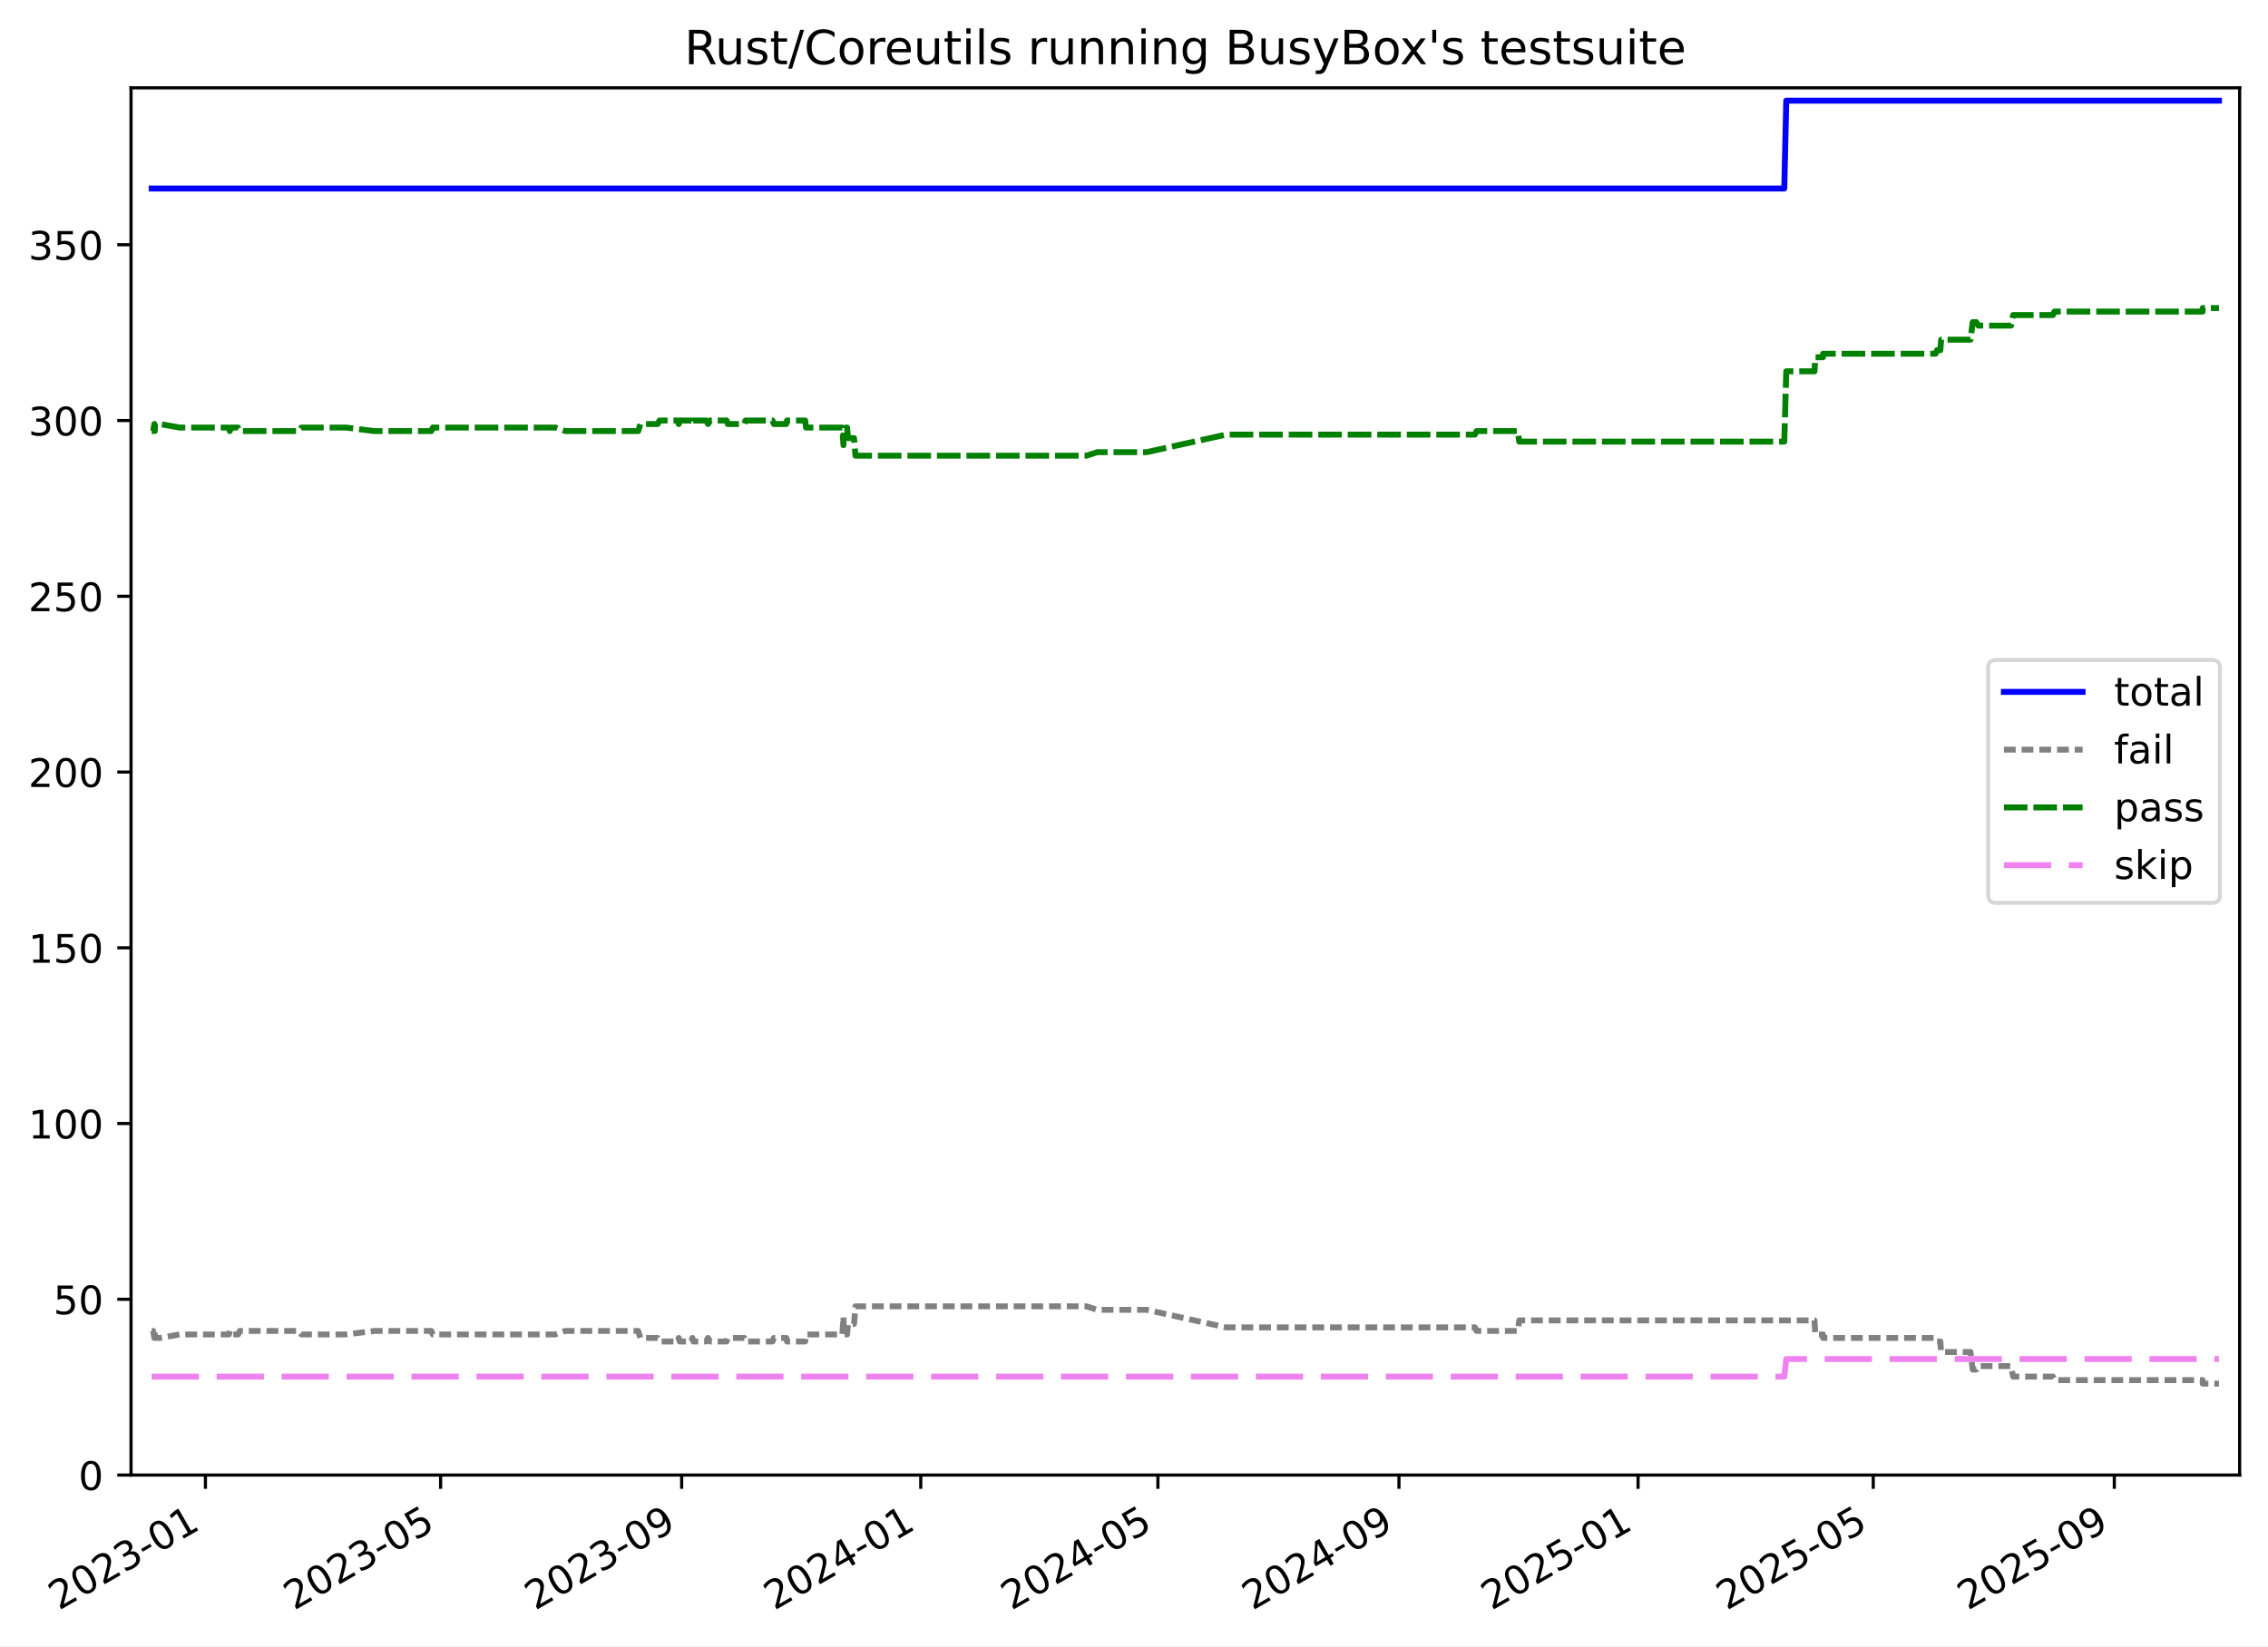
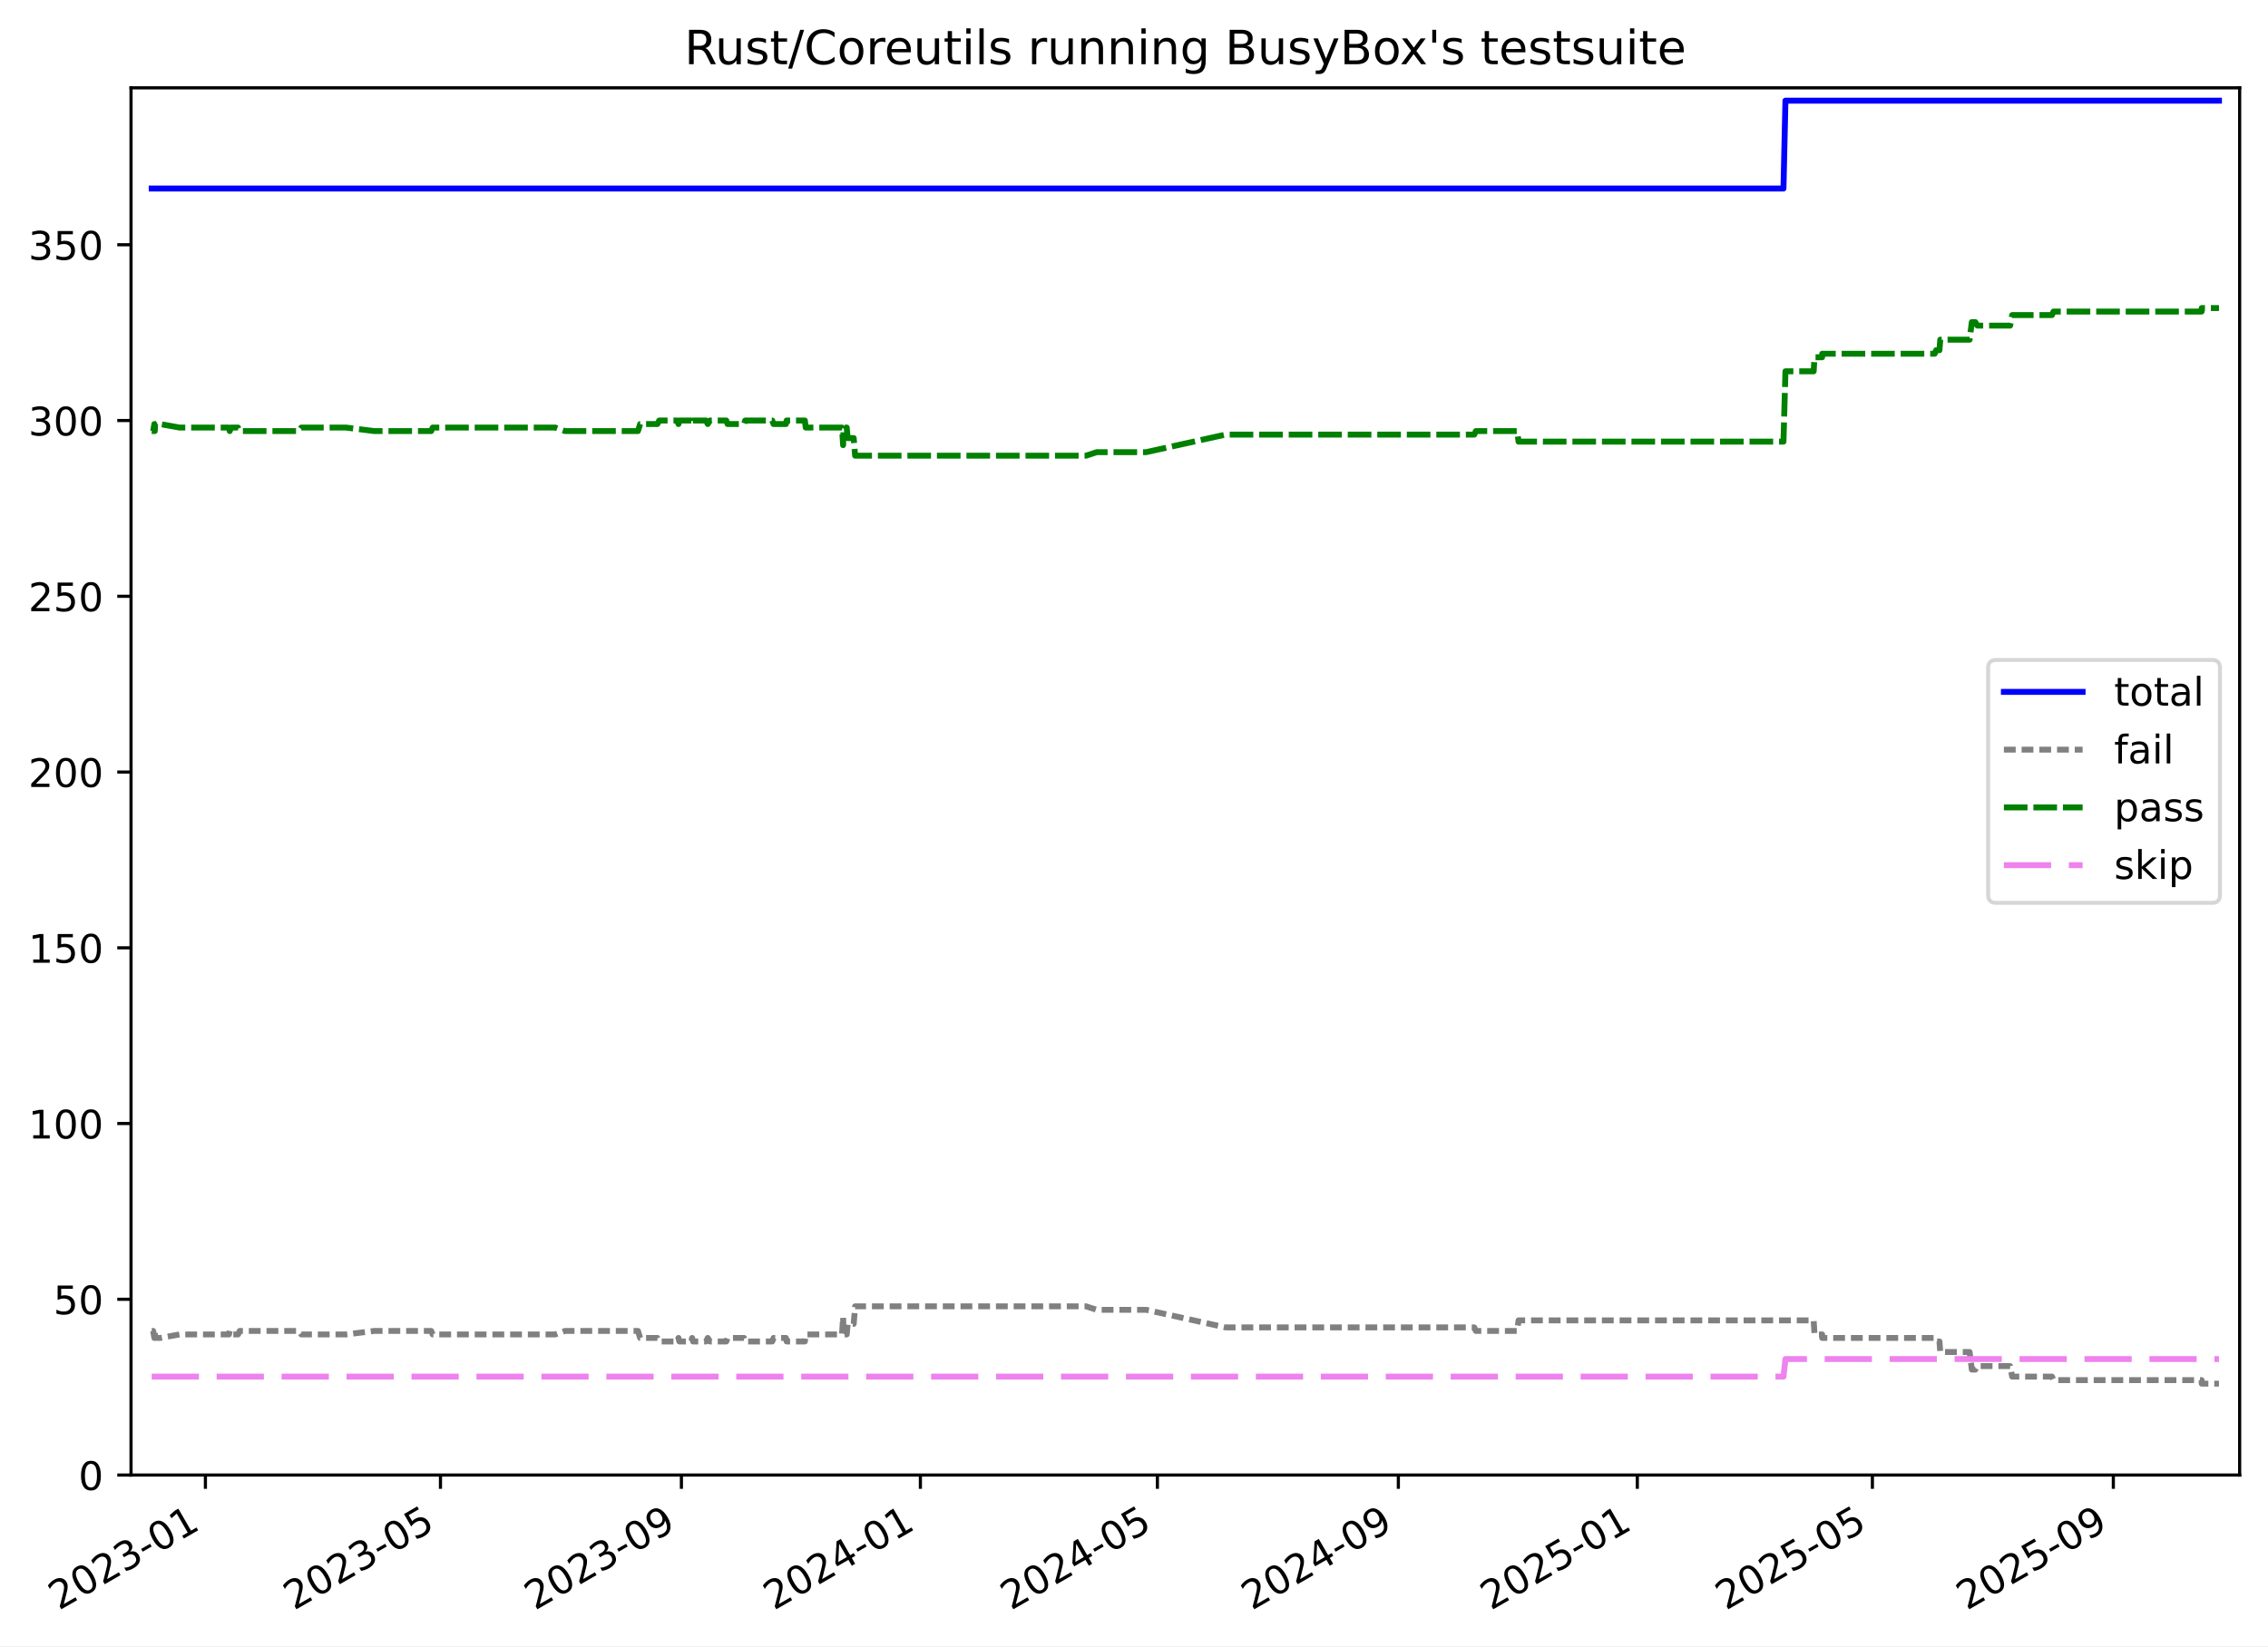
<svg xmlns="http://www.w3.org/2000/svg" xmlns:xlink="http://www.w3.org/1999/xlink" width="576.168pt" height="418.303pt" viewBox="0 0 576.168 418.303" version="1.1">
  <defs>
    <style type="text/css">*{stroke-linejoin: round; stroke-linecap: butt}</style>
  </defs>
  <g id="figure_1">
    <g id="patch_1">
      <path d="M -0 418.303  L 576.168 418.303  L 576.168 0  L -0 0  z " style="fill: #ffffff" />
    </g>
    <g id="axes_1">
      <g id="patch_2">
        <path d="M 33.288 374.83  L 568.967 374.83  L 568.967 22.318  L 33.288 22.318  z " style="fill: #ffffff" />
      </g>
      <g id="matplotlib.axis_1">
        <g id="xtick_1">
          <g id="line2d_1">
            <defs>
-               <path id="m70efbb197f" d="M 0 0  L 0 3.5  " style="stroke: #000000; stroke-width: 0.8" />
-             </defs>
-             <g>
-               <use xlink:href="#m70efbb197f" x="52.187" y="374.83" style="stroke: #000000; stroke-width: 0.8" />
+               <path id="md073e6dde1" d="M 0 0  L 0 3.5  " style="stroke: #000000; stroke-width: 0.8" />
+             </defs>
+             <g>
+               <use xlink:href="#md073e6dde1" x="52.181" y="374.83" style="stroke: #000000; stroke-width: 0.8" />
            </g>
          </g>
          <g id="text_1">
-             <g transform="translate(14.96254 409.302) rotate(-30) scale(0.1 -0.1)">
+             <g transform="translate(14.95577 409.302) rotate(-30) scale(0.1 -0.1)">
              <defs>
                <path id="DejaVuSans-32" d="M 1228 531  L 3431 531  L 3431 0  L 469 0  L 469 531  Q 828 903 1448 1529  Q 2069 2156 2228 2338  Q 2531 2678 2651 2914  Q 2772 3150 2772 3378  Q 2772 3750 2511 3984  Q 2250 4219 1831 4219  Q 1534 4219 1204 4116  Q 875 4013 500 3803  L 500 4441  Q 881 4594 1212 4672  Q 1544 4750 1819 4750  Q 2544 4750 2975 4387  Q 3406 4025 3406 3419  Q 3406 3131 3298 2873  Q 3191 2616 2906 2266  Q 2828 2175 2409 1742  Q 1991 1309 1228 531  z " transform="scale(0.015625)" />
                <path id="DejaVuSans-30" d="M 2034 4250  Q 1547 4250 1301 3770  Q 1056 3291 1056 2328  Q 1056 1369 1301 889  Q 1547 409 2034 409  Q 2525 409 2770 889  Q 3016 1369 3016 2328  Q 3016 3291 2770 3770  Q 2525 4250 2034 4250  z M 2034 4750  Q 2819 4750 3233 4129  Q 3647 3509 3647 2328  Q 3647 1150 3233 529  Q 2819 -91 2034 -91  Q 1250 -91 836 529  Q 422 1150 422 2328  Q 422 3509 836 4129  Q 1250 4750 2034 4750  z " transform="scale(0.015625)" />
                <path id="DejaVuSans-33" d="M 2597 2516  Q 3050 2419 3304 2112  Q 3559 1806 3559 1356  Q 3559 666 3084 287  Q 2609 -91 1734 -91  Q 1441 -91 1130 -33  Q 819 25 488 141  L 488 750  Q 750 597 1062 519  Q 1375 441 1716 441  Q 2309 441 2620 675  Q 2931 909 2931 1356  Q 2931 1769 2642 2001  Q 2353 2234 1838 2234  L 1294 2234  L 1294 2753  L 1863 2753  Q 2328 2753 2575 2939  Q 2822 3125 2822 3475  Q 2822 3834 2567 4026  Q 2313 4219 1838 4219  Q 1578 4219 1281 4162  Q 984 4106 628 3988  L 628 4550  Q 988 4650 1302 4700  Q 1616 4750 1894 4750  Q 2613 4750 3031 4423  Q 3450 4097 3450 3541  Q 3450 3153 3228 2886  Q 3006 2619 2597 2516  z " transform="scale(0.015625)" />
                <path id="DejaVuSans-2d" d="M 313 2009  L 1997 2009  L 1997 1497  L 313 1497  L 313 2009  z " transform="scale(0.015625)" />
                <path id="DejaVuSans-31" d="M 794 531  L 1825 531  L 1825 4091  L 703 3866  L 703 4441  L 1819 4666  L 2450 4666  L 2450 531  L 3481 531  L 3481 0  L 794 0  L 794 531  z " transform="scale(0.015625)" />
              </defs>
              <use xlink:href="#DejaVuSans-32" />
              <use xlink:href="#DejaVuSans-30" x="63.623" />
              <use xlink:href="#DejaVuSans-32" x="127.246" />
              <use xlink:href="#DejaVuSans-33" x="190.869" />
              <use xlink:href="#DejaVuSans-2d" x="254.492" />
              <use xlink:href="#DejaVuSans-30" x="290.576" />
              <use xlink:href="#DejaVuSans-31" x="354.199" />
            </g>
          </g>
        </g>
        <g id="xtick_2">
          <g id="line2d_2">
            <g>
-               <use xlink:href="#m70efbb197f" x="111.933" y="374.83" style="stroke: #000000; stroke-width: 0.8" />
+               <use xlink:href="#md073e6dde1" x="111.897" y="374.83" style="stroke: #000000; stroke-width: 0.8" />
            </g>
          </g>
          <g id="text_2">
-             <g transform="translate(74.70831 409.302) rotate(-30) scale(0.1 -0.1)">
+             <g transform="translate(74.6719 409.302) rotate(-30) scale(0.1 -0.1)">
              <defs>
                <path id="DejaVuSans-35" d="M 691 4666  L 3169 4666  L 3169 4134  L 1269 4134  L 1269 2991  Q 1406 3038 1543 3061  Q 1681 3084 1819 3084  Q 2600 3084 3056 2656  Q 3513 2228 3513 1497  Q 3513 744 3044 326  Q 2575 -91 1722 -91  Q 1428 -91 1123 -41  Q 819 9 494 109  L 494 744  Q 775 591 1075 516  Q 1375 441 1709 441  Q 2250 441 2565 725  Q 2881 1009 2881 1497  Q 2881 1984 2565 2268  Q 2250 2553 1709 2553  Q 1456 2553 1204 2497  Q 953 2441 691 2322  L 691 4666  z " transform="scale(0.015625)" />
              </defs>
              <use xlink:href="#DejaVuSans-32" />
              <use xlink:href="#DejaVuSans-30" x="63.623" />
              <use xlink:href="#DejaVuSans-32" x="127.246" />
              <use xlink:href="#DejaVuSans-33" x="190.869" />
              <use xlink:href="#DejaVuSans-2d" x="254.492" />
              <use xlink:href="#DejaVuSans-30" x="290.576" />
              <use xlink:href="#DejaVuSans-35" x="354.199" />
            </g>
          </g>
        </g>
        <g id="xtick_3">
          <g id="line2d_3">
            <g>
-               <use xlink:href="#m70efbb197f" x="173.173" y="374.83" style="stroke: #000000; stroke-width: 0.8" />
+               <use xlink:href="#md073e6dde1" x="173.106" y="374.83" style="stroke: #000000; stroke-width: 0.8" />
            </g>
          </g>
          <g id="text_3">
-             <g transform="translate(135.9477 409.302) rotate(-30) scale(0.1 -0.1)">
+             <g transform="translate(135.8809 409.302) rotate(-30) scale(0.1 -0.1)">
              <defs>
                <path id="DejaVuSans-39" d="M 703 97  L 703 672  Q 941 559 1184 500  Q 1428 441 1663 441  Q 2288 441 2617 861  Q 2947 1281 2994 2138  Q 2813 1869 2534 1725  Q 2256 1581 1919 1581  Q 1219 1581 811 2004  Q 403 2428 403 3163  Q 403 3881 828 4315  Q 1253 4750 1959 4750  Q 2769 4750 3195 4129  Q 3622 3509 3622 2328  Q 3622 1225 3098 567  Q 2575 -91 1691 -91  Q 1453 -91 1209 -44  Q 966 3 703 97  z M 1959 2075  Q 2384 2075 2632 2365  Q 2881 2656 2881 3163  Q 2881 3666 2632 3958  Q 2384 4250 1959 4250  Q 1534 4250 1286 3958  Q 1038 3666 1038 3163  Q 1038 2656 1286 2365  Q 1534 2075 1959 2075  z " transform="scale(0.015625)" />
              </defs>
              <use xlink:href="#DejaVuSans-32" />
              <use xlink:href="#DejaVuSans-30" x="63.623" />
              <use xlink:href="#DejaVuSans-32" x="127.246" />
              <use xlink:href="#DejaVuSans-33" x="190.869" />
              <use xlink:href="#DejaVuSans-2d" x="254.492" />
              <use xlink:href="#DejaVuSans-30" x="290.576" />
              <use xlink:href="#DejaVuSans-39" x="354.199" />
            </g>
          </g>
        </g>
        <g id="xtick_4">
          <g id="line2d_4">
            <g>
-               <use xlink:href="#m70efbb197f" x="233.914" y="374.83" style="stroke: #000000; stroke-width: 0.8" />
+               <use xlink:href="#md073e6dde1" x="233.817" y="374.83" style="stroke: #000000; stroke-width: 0.8" />
            </g>
          </g>
          <g id="text_4">
-             <g transform="translate(196.6893 409.302) rotate(-30) scale(0.1 -0.1)">
+             <g transform="translate(196.5923 409.302) rotate(-30) scale(0.1 -0.1)">
              <defs>
                <path id="DejaVuSans-34" d="M 2419 4116  L 825 1625  L 2419 1625  L 2419 4116  z M 2253 4666  L 3047 4666  L 3047 1625  L 3713 1625  L 3713 1100  L 3047 1100  L 3047 0  L 2419 0  L 2419 1100  L 313 1100  L 313 1709  L 2253 4666  z " transform="scale(0.015625)" />
              </defs>
              <use xlink:href="#DejaVuSans-32" />
              <use xlink:href="#DejaVuSans-30" x="63.623" />
              <use xlink:href="#DejaVuSans-32" x="127.246" />
              <use xlink:href="#DejaVuSans-34" x="190.869" />
              <use xlink:href="#DejaVuSans-2d" x="254.492" />
              <use xlink:href="#DejaVuSans-30" x="290.576" />
              <use xlink:href="#DejaVuSans-31" x="354.199" />
            </g>
          </g>
        </g>
        <g id="xtick_5">
          <g id="line2d_5">
            <g>
-               <use xlink:href="#m70efbb197f" x="294.158" y="374.83" style="stroke: #000000; stroke-width: 0.8" />
+               <use xlink:href="#md073e6dde1" x="294.031" y="374.83" style="stroke: #000000; stroke-width: 0.8" />
            </g>
          </g>
          <g id="text_5">
-             <g transform="translate(256.9329 409.302) rotate(-30) scale(0.1 -0.1)">
+             <g transform="translate(256.8061 409.302) rotate(-30) scale(0.1 -0.1)">
              <use xlink:href="#DejaVuSans-32" />
              <use xlink:href="#DejaVuSans-30" x="63.623" />
              <use xlink:href="#DejaVuSans-32" x="127.246" />
              <use xlink:href="#DejaVuSans-34" x="190.869" />
              <use xlink:href="#DejaVuSans-2d" x="254.492" />
              <use xlink:href="#DejaVuSans-30" x="290.576" />
              <use xlink:href="#DejaVuSans-35" x="354.199" />
            </g>
          </g>
        </g>
        <g id="xtick_6">
          <g id="line2d_6">
            <g>
-               <use xlink:href="#m70efbb197f" x="355.397" y="374.83" style="stroke: #000000; stroke-width: 0.8" />
+               <use xlink:href="#md073e6dde1" x="355.24" y="374.83" style="stroke: #000000; stroke-width: 0.8" />
            </g>
          </g>
          <g id="text_6">
-             <g transform="translate(318.1723 409.302) rotate(-30) scale(0.1 -0.1)">
+             <g transform="translate(318.0151 409.302) rotate(-30) scale(0.1 -0.1)">
              <use xlink:href="#DejaVuSans-32" />
              <use xlink:href="#DejaVuSans-30" x="63.623" />
              <use xlink:href="#DejaVuSans-32" x="127.246" />
              <use xlink:href="#DejaVuSans-34" x="190.869" />
              <use xlink:href="#DejaVuSans-2d" x="254.492" />
              <use xlink:href="#DejaVuSans-30" x="290.576" />
              <use xlink:href="#DejaVuSans-39" x="354.199" />
            </g>
          </g>
        </g>
        <g id="xtick_7">
          <g id="line2d_7">
            <g>
-               <use xlink:href="#m70efbb197f" x="416.139" y="374.83" style="stroke: #000000; stroke-width: 0.8" />
+               <use xlink:href="#md073e6dde1" x="415.951" y="374.83" style="stroke: #000000; stroke-width: 0.8" />
            </g>
          </g>
          <g id="text_7">
-             <g transform="translate(378.9139 409.302) rotate(-30) scale(0.1 -0.1)">
+             <g transform="translate(378.7265 409.302) rotate(-30) scale(0.1 -0.1)">
              <use xlink:href="#DejaVuSans-32" />
              <use xlink:href="#DejaVuSans-30" x="63.623" />
              <use xlink:href="#DejaVuSans-32" x="127.246" />
              <use xlink:href="#DejaVuSans-35" x="190.869" />
              <use xlink:href="#DejaVuSans-2d" x="254.492" />
              <use xlink:href="#DejaVuSans-30" x="290.576" />
              <use xlink:href="#DejaVuSans-31" x="354.199" />
            </g>
          </g>
        </g>
        <g id="xtick_8">
          <g id="line2d_8">
            <g>
-               <use xlink:href="#m70efbb197f" x="475.884" y="374.83" style="stroke: #000000; stroke-width: 0.8" />
+               <use xlink:href="#md073e6dde1" x="475.667" y="374.83" style="stroke: #000000; stroke-width: 0.8" />
            </g>
          </g>
          <g id="text_8">
-             <g transform="translate(438.6596 409.302) rotate(-30) scale(0.1 -0.1)">
+             <g transform="translate(438.4426 409.302) rotate(-30) scale(0.1 -0.1)">
              <use xlink:href="#DejaVuSans-32" />
              <use xlink:href="#DejaVuSans-30" x="63.623" />
              <use xlink:href="#DejaVuSans-32" x="127.246" />
              <use xlink:href="#DejaVuSans-35" x="190.869" />
              <use xlink:href="#DejaVuSans-2d" x="254.492" />
              <use xlink:href="#DejaVuSans-30" x="290.576" />
              <use xlink:href="#DejaVuSans-35" x="354.199" />
            </g>
          </g>
        </g>
        <g id="xtick_9">
          <g id="line2d_9">
            <g>
-               <use xlink:href="#m70efbb197f" x="537.124" y="374.83" style="stroke: #000000; stroke-width: 0.8" />
+               <use xlink:href="#md073e6dde1" x="536.876" y="374.83" style="stroke: #000000; stroke-width: 0.8" />
            </g>
          </g>
          <g id="text_9">
-             <g transform="translate(499.8991 409.302) rotate(-30) scale(0.1 -0.1)">
+             <g transform="translate(499.6517 409.302) rotate(-30) scale(0.1 -0.1)">
              <use xlink:href="#DejaVuSans-32" />
              <use xlink:href="#DejaVuSans-30" x="63.623" />
              <use xlink:href="#DejaVuSans-32" x="127.246" />
              <use xlink:href="#DejaVuSans-35" x="190.869" />
              <use xlink:href="#DejaVuSans-2d" x="254.492" />
              <use xlink:href="#DejaVuSans-30" x="290.576" />
              <use xlink:href="#DejaVuSans-39" x="354.199" />
            </g>
          </g>
        </g>
      </g>
      <g id="matplotlib.axis_2">
        <g id="ytick_1">
          <g id="line2d_10">
            <defs>
-               <path id="m8d6e02de9f" d="M 0 0  L -3.5 0  " style="stroke: #000000; stroke-width: 0.8" />
-             </defs>
-             <g>
-               <use xlink:href="#m8d6e02de9f" x="33.288" y="374.83" style="stroke: #000000; stroke-width: 0.8" />
+               <path id="m1045092285" d="M 0 0  L -3.5 0  " style="stroke: #000000; stroke-width: 0.8" />
+             </defs>
+             <g>
+               <use xlink:href="#m1045092285" x="33.288" y="374.83" style="stroke: #000000; stroke-width: 0.8" />
            </g>
          </g>
          <g id="text_10">
            <g transform="translate(19.925 378.6293) scale(0.1 -0.1)">
              <use xlink:href="#DejaVuSans-30" />
            </g>
          </g>
        </g>
        <g id="ytick_2">
          <g id="line2d_11">
            <g>
-               <use xlink:href="#m8d6e02de9f" x="33.288" y="330.169" style="stroke: #000000; stroke-width: 0.8" />
+               <use xlink:href="#m1045092285" x="33.288" y="330.169" style="stroke: #000000; stroke-width: 0.8" />
            </g>
          </g>
          <g id="text_11">
            <g transform="translate(13.5625 333.968) scale(0.1 -0.1)">
              <use xlink:href="#DejaVuSans-35" />
              <use xlink:href="#DejaVuSans-30" x="63.623" />
            </g>
          </g>
        </g>
        <g id="ytick_3">
          <g id="line2d_12">
            <g>
-               <use xlink:href="#m8d6e02de9f" x="33.288" y="285.507" style="stroke: #000000; stroke-width: 0.8" />
+               <use xlink:href="#m1045092285" x="33.288" y="285.507" style="stroke: #000000; stroke-width: 0.8" />
            </g>
          </g>
          <g id="text_12">
            <g transform="translate(7.2 289.3067) scale(0.1 -0.1)">
              <use xlink:href="#DejaVuSans-31" />
              <use xlink:href="#DejaVuSans-30" x="63.623" />
              <use xlink:href="#DejaVuSans-30" x="127.246" />
            </g>
          </g>
        </g>
        <g id="ytick_4">
          <g id="line2d_13">
            <g>
-               <use xlink:href="#m8d6e02de9f" x="33.288" y="240.846" style="stroke: #000000; stroke-width: 0.8" />
+               <use xlink:href="#m1045092285" x="33.288" y="240.846" style="stroke: #000000; stroke-width: 0.8" />
            </g>
          </g>
          <g id="text_13">
            <g transform="translate(7.2 244.6453) scale(0.1 -0.1)">
              <use xlink:href="#DejaVuSans-31" />
              <use xlink:href="#DejaVuSans-35" x="63.623" />
              <use xlink:href="#DejaVuSans-30" x="127.246" />
            </g>
          </g>
        </g>
        <g id="ytick_5">
          <g id="line2d_14">
            <g>
-               <use xlink:href="#m8d6e02de9f" x="33.288" y="196.185" style="stroke: #000000; stroke-width: 0.8" />
+               <use xlink:href="#m1045092285" x="33.288" y="196.185" style="stroke: #000000; stroke-width: 0.8" />
            </g>
          </g>
          <g id="text_14">
            <g transform="translate(7.2 199.984) scale(0.1 -0.1)">
              <use xlink:href="#DejaVuSans-32" />
              <use xlink:href="#DejaVuSans-30" x="63.623" />
              <use xlink:href="#DejaVuSans-30" x="127.246" />
            </g>
          </g>
        </g>
        <g id="ytick_6">
          <g id="line2d_15">
            <g>
-               <use xlink:href="#m8d6e02de9f" x="33.288" y="151.523" style="stroke: #000000; stroke-width: 0.8" />
+               <use xlink:href="#m1045092285" x="33.288" y="151.523" style="stroke: #000000; stroke-width: 0.8" />
            </g>
          </g>
          <g id="text_15">
            <g transform="translate(7.2 155.3226) scale(0.1 -0.1)">
              <use xlink:href="#DejaVuSans-32" />
              <use xlink:href="#DejaVuSans-35" x="63.623" />
              <use xlink:href="#DejaVuSans-30" x="127.246" />
            </g>
          </g>
        </g>
        <g id="ytick_7">
          <g id="line2d_16">
            <g>
-               <use xlink:href="#m8d6e02de9f" x="33.288" y="106.862" style="stroke: #000000; stroke-width: 0.8" />
+               <use xlink:href="#m1045092285" x="33.288" y="106.862" style="stroke: #000000; stroke-width: 0.8" />
            </g>
          </g>
          <g id="text_16">
            <g transform="translate(7.2 110.6613) scale(0.1 -0.1)">
              <use xlink:href="#DejaVuSans-33" />
              <use xlink:href="#DejaVuSans-30" x="63.623" />
              <use xlink:href="#DejaVuSans-30" x="127.246" />
            </g>
          </g>
        </g>
        <g id="ytick_8">
          <g id="line2d_17">
            <g>
-               <use xlink:href="#m8d6e02de9f" x="33.288" y="62.201" style="stroke: #000000; stroke-width: 0.8" />
+               <use xlink:href="#m1045092285" x="33.288" y="62.201" style="stroke: #000000; stroke-width: 0.8" />
            </g>
          </g>
          <g id="text_17">
            <g transform="translate(7.2 65.99993) scale(0.1 -0.1)">
              <use xlink:href="#DejaVuSans-33" />
              <use xlink:href="#DejaVuSans-35" x="63.623" />
              <use xlink:href="#DejaVuSans-30" x="127.246" />
            </g>
          </g>
        </g>
      </g>
      <g id="line2d_18">
-         <path d="M 38.539 47.909  L 453.285 47.909  L 453.784 25.578  L 563.716 25.578  L 563.716 25.578  " clip-path="url(#pf9ece3ffaa)" style="fill: none; stroke: #0000ff; stroke-width: 1.5; stroke-linecap: square" />
+         <path d="M 38.539 47.909  L 453.079 47.909  L 453.578 25.578  L 563.716 25.578  L 563.716 25.578  " clip-path="url(#p093c865d18)" style="fill: none; stroke: #0000ff; stroke-width: 1.5; stroke-linecap: square" />
      </g>
      <g id="line2d_19">
-         <path d="M 38.539 338.208  L 38.91 338.208  L 39.211 339.994  L 39.318 338.208  L 39.411 339.994  L 40.673 339.994  L 45.602 339.101  L 58.167 339.101  L 58.365 338.208  L 58.755 339.101  L 60.482 339.101  L 60.911 338.208  L 75.955 338.208  L 76.571 339.101  L 87.907 339.101  L 95.121 338.208  L 109.572 338.208  L 109.959 339.101  L 141.083 339.101  L 143.605 338.208  L 162.125 338.208  L 162.685 339.994  L 167.063 339.994  L 167.533 340.888  L 172.12 340.888  L 172.432 339.994  L 172.654 340.888  L 175.67 340.888  L 175.899 339.994  L 176.138 340.888  L 179.423 340.888  L 179.867 339.994  L 180.422 340.888  L 184.579 340.888  L 184.905 339.994  L 189.08 339.994  L 189.381 340.888  L 196.259 340.888  L 196.598 339.994  L 199.735 339.994  L 199.925 340.888  L 204.554 340.888  L 204.764 339.101  L 213.992 339.101  L 214.273 334.635  L 214.382 339.101  L 215.189 339.101  L 215.436 336.421  L 216.964 336.421  L 217.326 331.955  L 276.003 331.955  L 278.761 332.848  L 291.308 332.848  L 311.488 337.315  L 374.692 337.315  L 375.099 338.208  L 385.602 338.208  L 385.948 335.528  L 460.956 335.528  L 461.174 339.101  L 463.111 339.101  L 463.129 339.994  L 491.717 339.994  L 492.077 340.888  L 492.929 340.888  L 493.134 343.567  L 500.593 343.567  L 501.154 348.033  L 502.041 348.033  L 502.567 347.14  L 510.883 347.14  L 511.411 349.82  L 521.53 349.82  L 521.916 350.713  L 559.565 350.713  L 559.586 351.606  L 563.716 351.606  L 563.716 351.606  " clip-path="url(#pf9ece3ffaa)" style="fill: none; stroke-dasharray: 3,1.5; stroke-dashoffset: 0; stroke: #808080; stroke-width: 1.5" />
+         <path d="M 38.539 338.208  L 38.909 338.208  L 39.211 339.994  L 39.318 338.208  L 39.41 339.994  L 40.672 339.994  L 45.598 339.101  L 58.157 339.101  L 58.355 338.208  L 58.745 339.101  L 60.471 339.101  L 60.9 338.208  L 75.937 338.208  L 76.552 339.101  L 87.883 339.101  L 95.093 338.208  L 109.536 338.208  L 109.924 339.101  L 141.032 339.101  L 143.552 338.208  L 162.064 338.208  L 162.623 339.994  L 166.999 339.994  L 167.469 340.888  L 172.053 340.888  L 172.365 339.994  L 172.588 340.888  L 175.602 340.888  L 175.831 339.994  L 176.07 340.888  L 179.353 340.888  L 179.797 339.994  L 180.351 340.888  L 184.507 340.888  L 184.833 339.994  L 189.005 339.994  L 189.306 340.888  L 196.181 340.888  L 196.519 339.994  L 199.656 339.994  L 199.845 340.888  L 204.472 340.888  L 204.682 339.101  L 213.905 339.101  L 214.186 334.635  L 214.295 339.101  L 215.102 339.101  L 215.348 336.421  L 216.875 336.421  L 217.238 331.955  L 275.885 331.955  L 278.642 332.848  L 291.182 332.848  L 311.352 337.315  L 374.525 337.315  L 374.932 338.208  L 385.43 338.208  L 385.775 335.528  L 460.746 335.528  L 460.965 339.101  L 462.9 339.101  L 462.918 339.994  L 491.492 339.994  L 491.852 340.888  L 492.703 340.888  L 492.909 343.567  L 500.364 343.567  L 500.925 348.033  L 501.811 348.033  L 502.336 347.14  L 510.648 347.14  L 511.176 349.82  L 521.291 349.82  L 521.677 350.713  L 559.307 350.713  L 559.328 351.606  L 563.716 351.606  L 563.716 351.606  " clip-path="url(#p093c865d18)" style="fill: none; stroke-dasharray: 3,1.5; stroke-dashoffset: 0; stroke: #808080; stroke-width: 1.5" />
      </g>
      <g id="line2d_20">
-         <path d="M 38.539 109.542  L 38.91 109.542  L 39.211 107.755  L 39.318 109.542  L 39.411 107.755  L 40.673 107.755  L 45.602 108.649  L 58.167 108.649  L 58.365 109.542  L 58.755 108.649  L 60.482 108.649  L 60.911 109.542  L 75.955 109.542  L 76.571 108.649  L 87.907 108.649  L 95.121 109.542  L 109.572 109.542  L 109.959 108.649  L 141.083 108.649  L 143.605 109.542  L 162.125 109.542  L 162.685 107.755  L 167.063 107.755  L 167.533 106.862  L 172.12 106.862  L 172.432 107.755  L 172.654 106.862  L 175.67 106.862  L 175.899 107.755  L 176.138 106.862  L 179.423 106.862  L 179.867 107.755  L 180.422 106.862  L 184.579 106.862  L 184.905 107.755  L 189.08 107.755  L 189.381 106.862  L 196.259 106.862  L 196.598 107.755  L 199.735 107.755  L 199.925 106.862  L 204.554 106.862  L 204.764 108.649  L 213.992 108.649  L 214.273 113.115  L 214.382 108.649  L 215.189 108.649  L 215.436 111.328  L 216.964 111.328  L 217.326 115.794  L 276.003 115.794  L 278.761 114.901  L 291.308 114.901  L 311.488 110.435  L 374.692 110.435  L 375.099 109.542  L 385.602 109.542  L 385.948 112.221  L 453.285 112.221  L 453.784 94.357  L 460.956 94.357  L 461.174 90.784  L 463.111 90.784  L 463.129 89.891  L 491.717 89.891  L 492.077 88.998  L 492.929 88.998  L 493.134 86.318  L 500.593 86.318  L 501.154 81.852  L 502.041 81.852  L 502.567 82.745  L 510.883 82.745  L 511.411 80.065  L 521.53 80.065  L 521.916 79.172  L 559.565 79.172  L 559.586 78.279  L 563.716 78.279  L 563.716 78.279  " clip-path="url(#pf9ece3ffaa)" style="fill: none; stroke-dasharray: 6,1.5; stroke-dashoffset: 0; stroke: #008000; stroke-width: 1.5" />
+         <path d="M 38.539 109.542  L 38.909 109.542  L 39.211 107.755  L 39.318 109.542  L 39.41 107.755  L 40.672 107.755  L 45.598 108.649  L 58.157 108.649  L 58.355 109.542  L 58.745 108.649  L 60.471 108.649  L 60.9 109.542  L 75.937 109.542  L 76.552 108.649  L 87.883 108.649  L 95.093 109.542  L 109.536 109.542  L 109.924 108.649  L 141.032 108.649  L 143.552 109.542  L 162.064 109.542  L 162.623 107.755  L 166.999 107.755  L 167.469 106.862  L 172.053 106.862  L 172.365 107.755  L 172.588 106.862  L 175.602 106.862  L 175.831 107.755  L 176.07 106.862  L 179.353 106.862  L 179.797 107.755  L 180.351 106.862  L 184.507 106.862  L 184.833 107.755  L 189.005 107.755  L 189.306 106.862  L 196.181 106.862  L 196.519 107.755  L 199.656 107.755  L 199.845 106.862  L 204.472 106.862  L 204.682 108.649  L 213.905 108.649  L 214.186 113.115  L 214.295 108.649  L 215.102 108.649  L 215.348 111.328  L 216.875 111.328  L 217.238 115.794  L 275.885 115.794  L 278.642 114.901  L 291.182 114.901  L 311.352 110.435  L 374.525 110.435  L 374.932 109.542  L 385.43 109.542  L 385.775 112.221  L 453.079 112.221  L 453.578 94.357  L 460.746 94.357  L 460.965 90.784  L 462.9 90.784  L 462.918 89.891  L 491.492 89.891  L 491.852 88.998  L 492.703 88.998  L 492.909 86.318  L 500.364 86.318  L 500.925 81.852  L 501.811 81.852  L 502.336 82.745  L 510.648 82.745  L 511.176 80.065  L 521.291 80.065  L 521.677 79.172  L 559.307 79.172  L 559.328 78.279  L 563.716 78.279  L 563.716 78.279  " clip-path="url(#p093c865d18)" style="fill: none; stroke-dasharray: 6,1.5; stroke-dashoffset: 0; stroke: #008000; stroke-width: 1.5" />
      </g>
      <g id="line2d_21">
-         <path d="M 38.539 349.82  L 453.285 349.82  L 453.784 345.354  L 563.716 345.354  L 563.716 345.354  " clip-path="url(#pf9ece3ffaa)" style="fill: none; stroke-dasharray: 12,4.5; stroke-dashoffset: 0; stroke: #ee82ee; stroke-width: 1.5" />
+         <path d="M 38.539 349.82  L 453.079 349.82  L 453.578 345.354  L 563.716 345.354  L 563.716 345.354  " clip-path="url(#p093c865d18)" style="fill: none; stroke-dasharray: 12,4.5; stroke-dashoffset: 0; stroke: #ee82ee; stroke-width: 1.5" />
      </g>
      <g id="patch_3">
        <path d="M 33.288 374.83  L 33.288 22.318  " style="fill: none; stroke: #000000; stroke-width: 0.8; stroke-linejoin: miter; stroke-linecap: square" />
      </g>
      <g id="patch_4">
        <path d="M 568.967 374.83  L 568.967 22.318  " style="fill: none; stroke: #000000; stroke-width: 0.8; stroke-linejoin: miter; stroke-linecap: square" />
      </g>
      <g id="patch_5">
        <path d="M 33.288 374.83  L 568.967 374.83  " style="fill: none; stroke: #000000; stroke-width: 0.8; stroke-linejoin: miter; stroke-linecap: square" />
      </g>
      <g id="patch_6">
        <path d="M 33.288 22.318  L 568.967 22.318  " style="fill: none; stroke: #000000; stroke-width: 0.8; stroke-linejoin: miter; stroke-linecap: square" />
      </g>
      <g id="text_18">
        <g transform="translate(173.8722 16.31812) scale(0.12 -0.12)">
          <defs>
            <path id="DejaVuSans-52" d="M 2841 2188  Q 3044 2119 3236 1894  Q 3428 1669 3622 1275  L 4263 0  L 3584 0  L 2988 1197  Q 2756 1666 2539 1819  Q 2322 1972 1947 1972  L 1259 1972  L 1259 0  L 628 0  L 628 4666  L 2053 4666  Q 2853 4666 3247 4331  Q 3641 3997 3641 3322  Q 3641 2881 3436 2590  Q 3231 2300 2841 2188  z M 1259 4147  L 1259 2491  L 2053 2491  Q 2509 2491 2742 2702  Q 2975 2913 2975 3322  Q 2975 3731 2742 3939  Q 2509 4147 2053 4147  L 1259 4147  z " transform="scale(0.015625)" />
            <path id="DejaVuSans-75" d="M 544 1381  L 544 3500  L 1119 3500  L 1119 1403  Q 1119 906 1312 657  Q 1506 409 1894 409  Q 2359 409 2629 706  Q 2900 1003 2900 1516  L 2900 3500  L 3475 3500  L 3475 0  L 2900 0  L 2900 538  Q 2691 219 2414 64  Q 2138 -91 1772 -91  Q 1169 -91 856 284  Q 544 659 544 1381  z M 1991 3584  L 1991 3584  z " transform="scale(0.015625)" />
            <path id="DejaVuSans-73" d="M 2834 3397  L 2834 2853  Q 2591 2978 2328 3040  Q 2066 3103 1784 3103  Q 1356 3103 1142 2972  Q 928 2841 928 2578  Q 928 2378 1081 2264  Q 1234 2150 1697 2047  L 1894 2003  Q 2506 1872 2764 1633  Q 3022 1394 3022 966  Q 3022 478 2636 193  Q 2250 -91 1575 -91  Q 1294 -91 989 -36  Q 684 19 347 128  L 347 722  Q 666 556 975 473  Q 1284 391 1588 391  Q 1994 391 2212 530  Q 2431 669 2431 922  Q 2431 1156 2273 1281  Q 2116 1406 1581 1522  L 1381 1569  Q 847 1681 609 1914  Q 372 2147 372 2553  Q 372 3047 722 3315  Q 1072 3584 1716 3584  Q 2034 3584 2315 3537  Q 2597 3491 2834 3397  z " transform="scale(0.015625)" />
            <path id="DejaVuSans-74" d="M 1172 4494  L 1172 3500  L 2356 3500  L 2356 3053  L 1172 3053  L 1172 1153  Q 1172 725 1289 603  Q 1406 481 1766 481  L 2356 481  L 2356 0  L 1766 0  Q 1100 0 847 248  Q 594 497 594 1153  L 594 3053  L 172 3053  L 172 3500  L 594 3500  L 594 4494  L 1172 4494  z " transform="scale(0.015625)" />
            <path id="DejaVuSans-2f" d="M 1625 4666  L 2156 4666  L 531 -594  L 0 -594  L 1625 4666  z " transform="scale(0.015625)" />
            <path id="DejaVuSans-43" d="M 4122 4306  L 4122 3641  Q 3803 3938 3442 4084  Q 3081 4231 2675 4231  Q 1875 4231 1450 3742  Q 1025 3253 1025 2328  Q 1025 1406 1450 917  Q 1875 428 2675 428  Q 3081 428 3442 575  Q 3803 722 4122 1019  L 4122 359  Q 3791 134 3420 21  Q 3050 -91 2638 -91  Q 1578 -91 968 557  Q 359 1206 359 2328  Q 359 3453 968 4101  Q 1578 4750 2638 4750  Q 3056 4750 3426 4639  Q 3797 4528 4122 4306  z " transform="scale(0.015625)" />
            <path id="DejaVuSans-6f" d="M 1959 3097  Q 1497 3097 1228 2736  Q 959 2375 959 1747  Q 959 1119 1226 758  Q 1494 397 1959 397  Q 2419 397 2687 759  Q 2956 1122 2956 1747  Q 2956 2369 2687 2733  Q 2419 3097 1959 3097  z M 1959 3584  Q 2709 3584 3137 3096  Q 3566 2609 3566 1747  Q 3566 888 3137 398  Q 2709 -91 1959 -91  Q 1206 -91 779 398  Q 353 888 353 1747  Q 353 2609 779 3096  Q 1206 3584 1959 3584  z " transform="scale(0.015625)" />
            <path id="DejaVuSans-72" d="M 2631 2963  Q 2534 3019 2420 3045  Q 2306 3072 2169 3072  Q 1681 3072 1420 2755  Q 1159 2438 1159 1844  L 1159 0  L 581 0  L 581 3500  L 1159 3500  L 1159 2956  Q 1341 3275 1631 3429  Q 1922 3584 2338 3584  Q 2397 3584 2469 3576  Q 2541 3569 2628 3553  L 2631 2963  z " transform="scale(0.015625)" />
            <path id="DejaVuSans-65" d="M 3597 1894  L 3597 1613  L 953 1613  Q 991 1019 1311 708  Q 1631 397 2203 397  Q 2534 397 2845 478  Q 3156 559 3463 722  L 3463 178  Q 3153 47 2828 -22  Q 2503 -91 2169 -91  Q 1331 -91 842 396  Q 353 884 353 1716  Q 353 2575 817 3079  Q 1281 3584 2069 3584  Q 2775 3584 3186 3129  Q 3597 2675 3597 1894  z M 3022 2063  Q 3016 2534 2758 2815  Q 2500 3097 2075 3097  Q 1594 3097 1305 2825  Q 1016 2553 972 2059  L 3022 2063  z " transform="scale(0.015625)" />
            <path id="DejaVuSans-69" d="M 603 3500  L 1178 3500  L 1178 0  L 603 0  L 603 3500  z M 603 4863  L 1178 4863  L 1178 4134  L 603 4134  L 603 4863  z " transform="scale(0.015625)" />
            <path id="DejaVuSans-6c" d="M 603 4863  L 1178 4863  L 1178 0  L 603 0  L 603 4863  z " transform="scale(0.015625)" />
            <path id="DejaVuSans-20" transform="scale(0.015625)" />
            <path id="DejaVuSans-6e" d="M 3513 2113  L 3513 0  L 2938 0  L 2938 2094  Q 2938 2591 2744 2837  Q 2550 3084 2163 3084  Q 1697 3084 1428 2787  Q 1159 2491 1159 1978  L 1159 0  L 581 0  L 581 3500  L 1159 3500  L 1159 2956  Q 1366 3272 1645 3428  Q 1925 3584 2291 3584  Q 2894 3584 3203 3211  Q 3513 2838 3513 2113  z " transform="scale(0.015625)" />
            <path id="DejaVuSans-67" d="M 2906 1791  Q 2906 2416 2648 2759  Q 2391 3103 1925 3103  Q 1463 3103 1205 2759  Q 947 2416 947 1791  Q 947 1169 1205 825  Q 1463 481 1925 481  Q 2391 481 2648 825  Q 2906 1169 2906 1791  z M 3481 434  Q 3481 -459 3084 -895  Q 2688 -1331 1869 -1331  Q 1566 -1331 1297 -1286  Q 1028 -1241 775 -1147  L 775 -588  Q 1028 -725 1275 -790  Q 1522 -856 1778 -856  Q 2344 -856 2625 -561  Q 2906 -266 2906 331  L 2906 616  Q 2728 306 2450 153  Q 2172 0 1784 0  Q 1141 0 747 490  Q 353 981 353 1791  Q 353 2603 747 3093  Q 1141 3584 1784 3584  Q 2172 3584 2450 3431  Q 2728 3278 2906 2969  L 2906 3500  L 3481 3500  L 3481 434  z " transform="scale(0.015625)" />
            <path id="DejaVuSans-42" d="M 1259 2228  L 1259 519  L 2272 519  Q 2781 519 3026 730  Q 3272 941 3272 1375  Q 3272 1813 3026 2020  Q 2781 2228 2272 2228  L 1259 2228  z M 1259 4147  L 1259 2741  L 2194 2741  Q 2656 2741 2882 2914  Q 3109 3088 3109 3444  Q 3109 3797 2882 3972  Q 2656 4147 2194 4147  L 1259 4147  z M 628 4666  L 2241 4666  Q 2963 4666 3353 4366  Q 3744 4066 3744 3513  Q 3744 3084 3544 2831  Q 3344 2578 2956 2516  Q 3422 2416 3680 2098  Q 3938 1781 3938 1306  Q 3938 681 3513 340  Q 3088 0 2303 0  L 628 0  L 628 4666  z " transform="scale(0.015625)" />
            <path id="DejaVuSans-79" d="M 2059 -325  Q 1816 -950 1584 -1140  Q 1353 -1331 966 -1331  L 506 -1331  L 506 -850  L 844 -850  Q 1081 -850 1212 -737  Q 1344 -625 1503 -206  L 1606 56  L 191 3500  L 800 3500  L 1894 763  L 2988 3500  L 3597 3500  L 2059 -325  z " transform="scale(0.015625)" />
            <path id="DejaVuSans-78" d="M 3513 3500  L 2247 1797  L 3578 0  L 2900 0  L 1881 1375  L 863 0  L 184 0  L 1544 1831  L 300 3500  L 978 3500  L 1906 2253  L 2834 3500  L 3513 3500  z " transform="scale(0.015625)" />
            <path id="DejaVuSans-27" d="M 1147 4666  L 1147 2931  L 616 2931  L 616 4666  L 1147 4666  z " transform="scale(0.015625)" />
          </defs>
          <use xlink:href="#DejaVuSans-52" />
          <use xlink:href="#DejaVuSans-75" x="64.982" />
          <use xlink:href="#DejaVuSans-73" x="128.361" />
          <use xlink:href="#DejaVuSans-74" x="180.461" />
          <use xlink:href="#DejaVuSans-2f" x="219.67" />
          <use xlink:href="#DejaVuSans-43" x="253.361" />
          <use xlink:href="#DejaVuSans-6f" x="323.186" />
          <use xlink:href="#DejaVuSans-72" x="384.367" />
          <use xlink:href="#DejaVuSans-65" x="423.23" />
          <use xlink:href="#DejaVuSans-75" x="484.754" />
          <use xlink:href="#DejaVuSans-74" x="548.133" />
          <use xlink:href="#DejaVuSans-69" x="587.342" />
          <use xlink:href="#DejaVuSans-6c" x="615.125" />
          <use xlink:href="#DejaVuSans-73" x="642.908" />
          <use xlink:href="#DejaVuSans-20" x="695.008" />
          <use xlink:href="#DejaVuSans-72" x="726.795" />
          <use xlink:href="#DejaVuSans-75" x="767.908" />
          <use xlink:href="#DejaVuSans-6e" x="831.287" />
          <use xlink:href="#DejaVuSans-6e" x="894.666" />
          <use xlink:href="#DejaVuSans-69" x="958.045" />
          <use xlink:href="#DejaVuSans-6e" x="985.828" />
          <use xlink:href="#DejaVuSans-67" x="1049.207" />
          <use xlink:href="#DejaVuSans-20" x="1112.684" />
          <use xlink:href="#DejaVuSans-42" x="1144.471" />
          <use xlink:href="#DejaVuSans-75" x="1213.074" />
          <use xlink:href="#DejaVuSans-73" x="1276.453" />
          <use xlink:href="#DejaVuSans-79" x="1328.553" />
          <use xlink:href="#DejaVuSans-42" x="1387.732" />
          <use xlink:href="#DejaVuSans-6f" x="1456.336" />
          <use xlink:href="#DejaVuSans-78" x="1514.393" />
          <use xlink:href="#DejaVuSans-27" x="1573.572" />
          <use xlink:href="#DejaVuSans-73" x="1601.062" />
          <use xlink:href="#DejaVuSans-20" x="1653.162" />
          <use xlink:href="#DejaVuSans-74" x="1684.949" />
          <use xlink:href="#DejaVuSans-65" x="1724.158" />
          <use xlink:href="#DejaVuSans-73" x="1785.682" />
          <use xlink:href="#DejaVuSans-74" x="1837.781" />
          <use xlink:href="#DejaVuSans-73" x="1876.99" />
          <use xlink:href="#DejaVuSans-75" x="1929.09" />
          <use xlink:href="#DejaVuSans-69" x="1992.469" />
          <use xlink:href="#DejaVuSans-74" x="2020.252" />
          <use xlink:href="#DejaVuSans-65" x="2059.461" />
        </g>
      </g>
      <g id="legend_1">
        <g id="patch_7">
          <path d="M 507.072 229.43  L 561.967 229.43  Q 563.967 229.43 563.967 227.43  L 563.967 169.718  Q 563.967 167.718 561.967 167.718  L 507.072 167.718  Q 505.072 167.718 505.072 169.718  L 505.072 227.43  Q 505.072 229.43 507.072 229.43  z " style="fill: #ffffff; opacity: 0.8; stroke: #cccccc; stroke-linejoin: miter" />
        </g>
        <g id="line2d_22">
          <path d="M 509.072 175.816  L 519.072 175.816  L 529.072 175.816  " style="fill: none; stroke: #0000ff; stroke-width: 1.5; stroke-linecap: square" />
        </g>
        <g id="text_19">
          <g transform="translate(537.0722 179.3163) scale(0.1 -0.1)">
            <defs>
              <path id="DejaVuSans-61" d="M 2194 1759  Q 1497 1759 1228 1600  Q 959 1441 959 1056  Q 959 750 1161 570  Q 1363 391 1709 391  Q 2188 391 2477 730  Q 2766 1069 2766 1631  L 2766 1759  L 2194 1759  z M 3341 1997  L 3341 0  L 2766 0  L 2766 531  Q 2569 213 2275 61  Q 1981 -91 1556 -91  Q 1019 -91 701 211  Q 384 513 384 1019  Q 384 1609 779 1909  Q 1175 2209 1959 2209  L 2766 2209  L 2766 2266  Q 2766 2663 2505 2880  Q 2244 3097 1772 3097  Q 1472 3097 1187 3025  Q 903 2953 641 2809  L 641 3341  Q 956 3463 1253 3523  Q 1550 3584 1831 3584  Q 2591 3584 2966 3190  Q 3341 2797 3341 1997  z " transform="scale(0.015625)" />
            </defs>
            <use xlink:href="#DejaVuSans-74" />
            <use xlink:href="#DejaVuSans-6f" x="39.209" />
            <use xlink:href="#DejaVuSans-74" x="100.391" />
            <use xlink:href="#DejaVuSans-61" x="139.6" />
            <use xlink:href="#DejaVuSans-6c" x="200.879" />
          </g>
        </g>
        <g id="line2d_23">
          <path d="M 509.072 190.494  L 519.072 190.494  L 529.072 190.494  " style="fill: none; stroke-dasharray: 3,1.5; stroke-dashoffset: 0; stroke: #808080; stroke-width: 1.5" />
        </g>
        <g id="text_20">
          <g transform="translate(537.0722 193.9944) scale(0.1 -0.1)">
            <defs>
              <path id="DejaVuSans-66" d="M 2375 4863  L 2375 4384  L 1825 4384  Q 1516 4384 1395 4259  Q 1275 4134 1275 3809  L 1275 3500  L 2222 3500  L 2222 3053  L 1275 3053  L 1275 0  L 697 0  L 697 3053  L 147 3053  L 147 3500  L 697 3500  L 697 3744  Q 697 4328 969 4595  Q 1241 4863 1831 4863  L 2375 4863  z " transform="scale(0.015625)" />
            </defs>
            <use xlink:href="#DejaVuSans-66" />
            <use xlink:href="#DejaVuSans-61" x="35.205" />
            <use xlink:href="#DejaVuSans-69" x="96.484" />
            <use xlink:href="#DejaVuSans-6c" x="124.268" />
          </g>
        </g>
        <g id="line2d_24">
          <path d="M 509.072 205.173  L 519.072 205.173  L 529.072 205.173  " style="fill: none; stroke-dasharray: 6,1.5; stroke-dashoffset: 0; stroke: #008000; stroke-width: 1.5" />
        </g>
        <g id="text_21">
          <g transform="translate(537.0722 208.6726) scale(0.1 -0.1)">
            <defs>
              <path id="DejaVuSans-70" d="M 1159 525  L 1159 -1331  L 581 -1331  L 581 3500  L 1159 3500  L 1159 2969  Q 1341 3281 1617 3432  Q 1894 3584 2278 3584  Q 2916 3584 3314 3078  Q 3713 2572 3713 1747  Q 3713 922 3314 415  Q 2916 -91 2278 -91  Q 1894 -91 1617 61  Q 1341 213 1159 525  z M 3116 1747  Q 3116 2381 2855 2742  Q 2594 3103 2138 3103  Q 1681 3103 1420 2742  Q 1159 2381 1159 1747  Q 1159 1113 1420 752  Q 1681 391 2138 391  Q 2594 391 2855 752  Q 3116 1113 3116 1747  z " transform="scale(0.015625)" />
            </defs>
            <use xlink:href="#DejaVuSans-70" />
            <use xlink:href="#DejaVuSans-61" x="63.477" />
            <use xlink:href="#DejaVuSans-73" x="124.756" />
            <use xlink:href="#DejaVuSans-73" x="176.855" />
          </g>
        </g>
        <g id="line2d_25">
          <path d="M 509.072 219.851  L 519.072 219.851  L 529.072 219.851  " style="fill: none; stroke-dasharray: 12,4.5; stroke-dashoffset: 0; stroke: #ee82ee; stroke-width: 1.5" />
        </g>
        <g id="text_22">
          <g transform="translate(537.0722 223.3507) scale(0.1 -0.1)">
            <defs>
              <path id="DejaVuSans-6b" d="M 581 4863  L 1159 4863  L 1159 1991  L 2875 3500  L 3609 3500  L 1753 1863  L 3688 0  L 2938 0  L 1159 1709  L 1159 0  L 581 0  L 581 4863  z " transform="scale(0.015625)" />
            </defs>
            <use xlink:href="#DejaVuSans-73" />
            <use xlink:href="#DejaVuSans-6b" x="52.1" />
            <use xlink:href="#DejaVuSans-69" x="110.01" />
            <use xlink:href="#DejaVuSans-70" x="137.793" />
          </g>
        </g>
      </g>
    </g>
  </g>
  <defs>
-     <clipPath id="pf9ece3ffaa">
+     <clipPath id="p093c865d18">
      <rect x="33.288" y="22.318" width="535.68" height="352.512" />
    </clipPath>
  </defs>
</svg>
